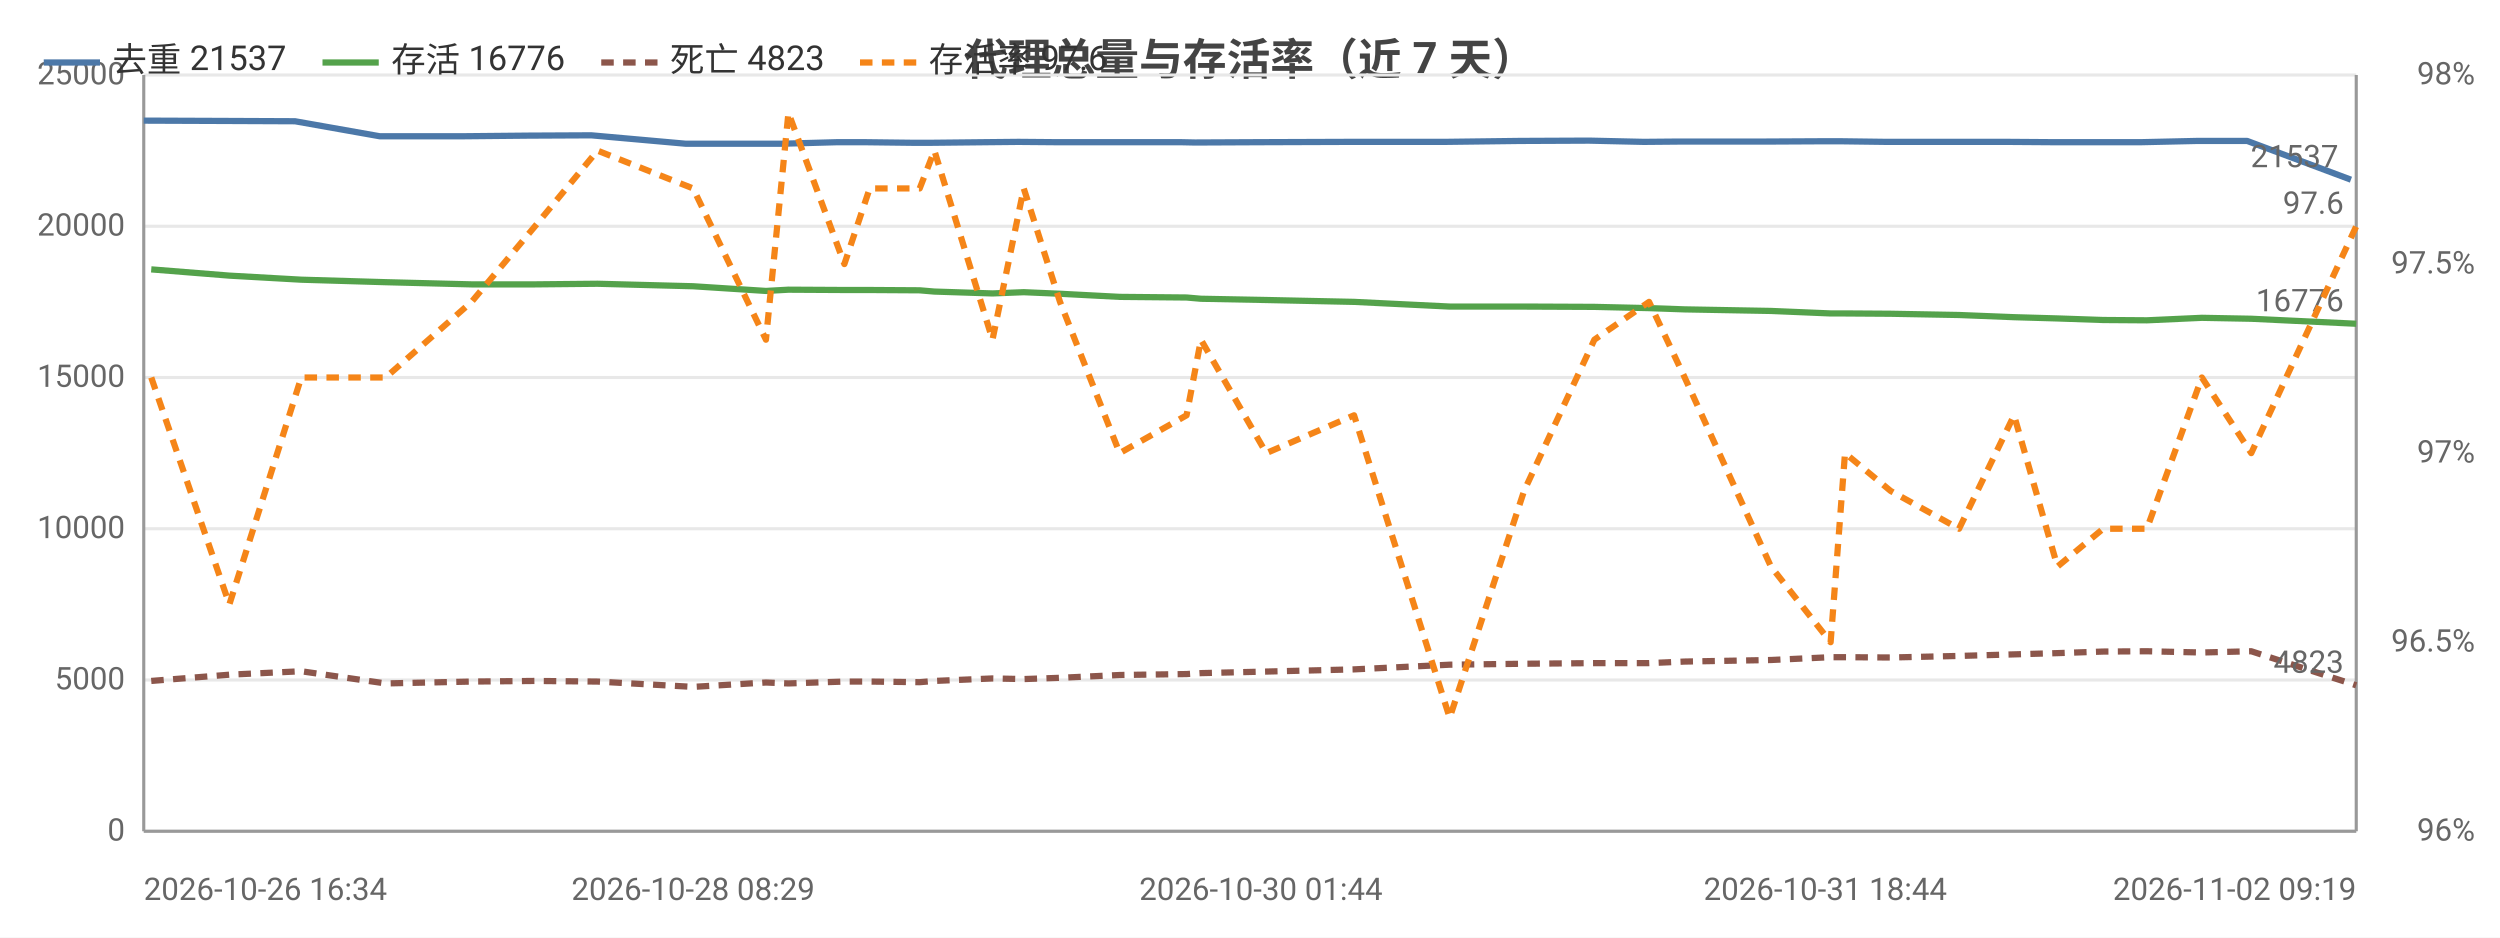
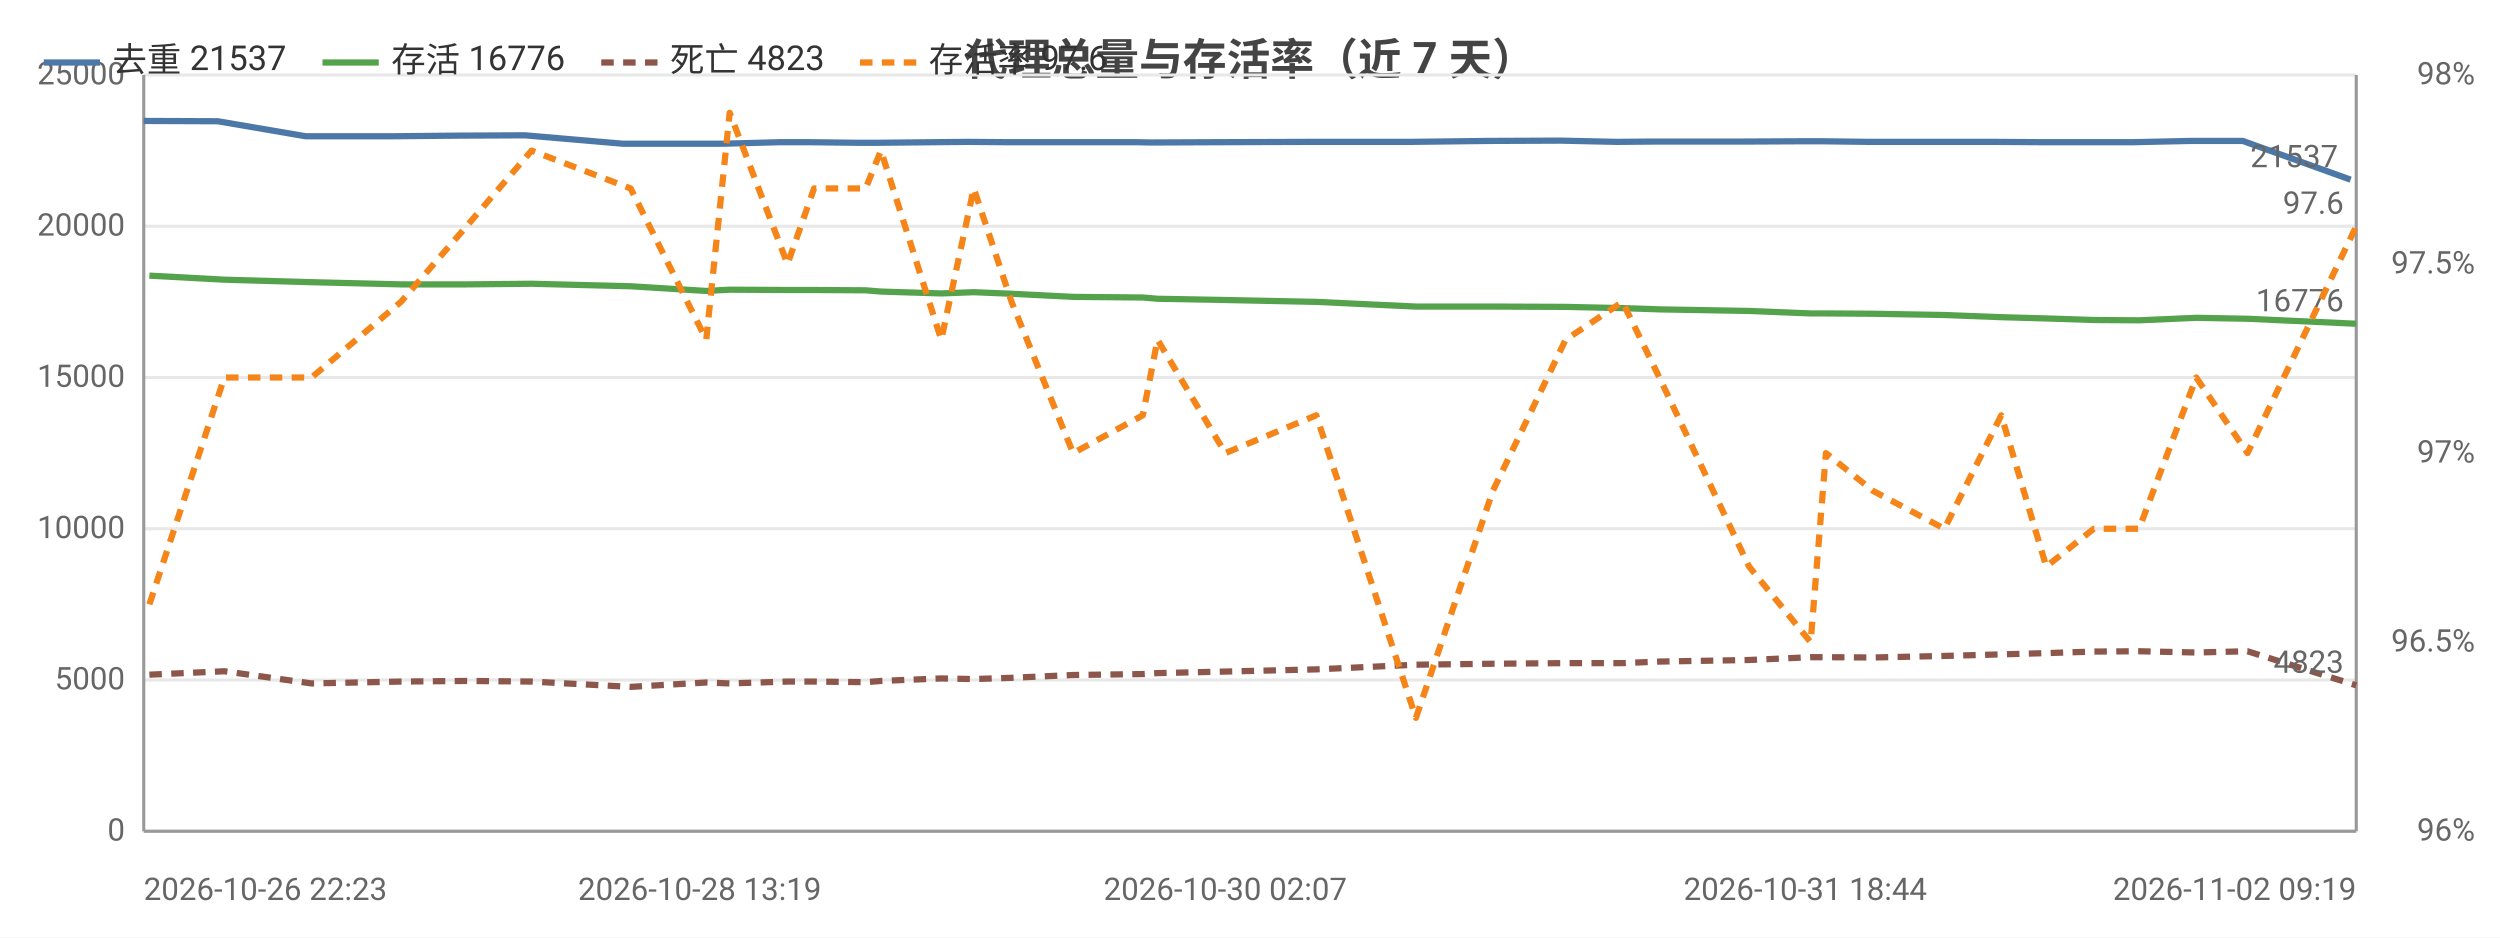
<svg xmlns="http://www.w3.org/2000/svg" width="800" height="300" viewBox="0 0 800 300">
  <rect width="800" height="300" fill="#ffffff" />
  <style>text{font-family:system-ui,-apple-system,'Segoe UI',Roboto,'PingFang SC','Microsoft YaHei','Noto Sans CJK SC',sans-serif}.g{stroke:#e8e8e8;stroke-width:1}.a{stroke:#999;stroke-width:1}.t{font-size:10px;fill:#666}.m{font-size:10px;text-anchor:middle;fill:#666}.e{font-size:10px;text-anchor:end;fill:#666}.l{font-size:11px;fill:#333}.tt{font-size:14px;font-weight:600;text-anchor:middle;fill:#444}.em{font-size:13px;text-anchor:middle;fill:#999}</style>
  <text class="tt" x="400.0" y="24">代理总量与存活率（近 7 天）</text>
  <line class="g" x1="46" y1="266" x2="754" y2="266" />
  <text class="e" x="40" y="269">0</text>
  <line class="g" x1="46" y1="217.6" x2="754" y2="217.6" />
  <text class="e" x="40" y="220.6">5000</text>
  <line class="g" x1="46" y1="169.2" x2="754" y2="169.2" />
  <text class="e" x="40" y="172.2">10000</text>
  <line class="g" x1="46" y1="120.8" x2="754" y2="120.8" />
  <text class="e" x="40" y="123.8">15000</text>
  <line class="g" x1="46" y1="72.4" x2="754" y2="72.4" />
  <text class="e" x="40" y="75.4">20000</text>
  <line class="g" x1="46" y1="24" x2="754" y2="24" />
  <text class="e" x="40" y="27">25000</text>
  <text class="e" x="792" y="269">96%</text>
  <text class="e" x="792" y="208.5">96.5%</text>
  <text class="e" x="792" y="148">97%</text>
  <text class="e" x="792" y="87.5">97.5%</text>
  <text class="e" x="792" y="27">98%</text>
  <line class="a" x1="754" y1="24" x2="754" y2="266" />
  <line class="a" x1="46" y1="24" x2="46" y2="266" />
  <line class="a" x1="46" y1="266" x2="754" y2="266" />
-   <polyline fill="none" stroke="#4c78a8" stroke-width="2" stroke-linejoin="round" points="46,38.6 71.6,38.7 94.4,38.8 121.5,43.6 148.5,43.6 169.1,43.4 189.2,43.3 219.5,46.0 243.1,46.0 250.0,46.0 268.0,45.5 276.4,45.5 292.6,45.7 297.3,45.7 315.9,45.5 325.9,45.4 337.6,45.5 356.5,45.5 377.7,45.5 382.4,45.6 403.5,45.5 431.5,45.4 462.3,45.4 486.2,45.1 508.5,45.0 526.0,45.4 537.2,45.3 565.0,45.3 584.1,45.2 588.7,45.2 603.6,45.4 625.6,45.4 642.6,45.4 656.6,45.5 671.5,45.5 685.3,45.5 703.0,45.1 719.1,45.1 752.3,57.5" />
-   <circle cx="46" cy="38.6" r="4" fill="transparent" />
-   <circle cx="94.4" cy="38.8" r="4" fill="transparent" />
-   <circle cx="148.5" cy="43.6" r="4" fill="transparent" />
-   <circle cx="189.2" cy="43.3" r="4" fill="transparent" />
-   <circle cx="243.1" cy="46.0" r="4" fill="transparent" />
-   <circle cx="268.0" cy="45.5" r="4" fill="transparent" />
-   <circle cx="292.6" cy="45.7" r="4" fill="transparent" />
-   <circle cx="315.9" cy="45.5" r="4" fill="transparent" />
-   <circle cx="337.6" cy="45.5" r="4" fill="transparent" />
-   <circle cx="377.7" cy="45.5" r="4" fill="transparent" />
-   <circle cx="403.5" cy="45.5" r="4" fill="transparent" />
-   <circle cx="462.3" cy="45.4" r="4" fill="transparent" />
-   <circle cx="508.5" cy="45.0" r="4" fill="transparent" />
-   <circle cx="537.2" cy="45.3" r="4" fill="transparent" />
-   <circle cx="584.1" cy="45.2" r="4" fill="transparent" />
-   <circle cx="603.6" cy="45.4" r="4" fill="transparent" />
-   <circle cx="642.6" cy="45.4" r="4" fill="transparent" />
-   <circle cx="671.5" cy="45.5" r="4" fill="transparent" />
-   <circle cx="703.0" cy="45.1" r="4" fill="transparent" />
-   <circle cx="752.3" cy="57.5" r="4" fill="transparent" />
-   <text class="t" x="748.3" y="53.5" text-anchor="end" fill="#4c78a8">21537</text>
-   <polyline fill="none" stroke="#54a24b" stroke-width="2" stroke-linejoin="round" points="48.4,86.2 73.4,88.2 96.4,89.5 123.4,90.3 150.9,91.0 171.2,91.0 191.2,90.8 221.8,91.6 245.1,93.1 252.3,92.7 270.2,92.8 278.3,92.8 294.3,92.9 299.0,93.3 317.6,93.9 327.6,93.5 339.2,94.0 358.3,95.0 379.7,95.2 384.3,95.6 405.2,96.0 433.3,96.6 463.9,98.1 487.7,98.1 510.2,98.2 527.7,98.6 539.1,99.0 566.7,99.5 585.8,100.3 590.4,100.3 605.0,100.4 626.9,100.8 644.5,101.5 658.4,101.9 673.0,102.4 687.0,102.5 704.6,101.7 720.4,102.0 754,103.6" />
-   <circle cx="48.4" cy="86.2" r="4" fill="transparent" />
-   <circle cx="96.4" cy="89.5" r="4" fill="transparent" />
-   <circle cx="150.9" cy="91.0" r="4" fill="transparent" />
-   <circle cx="191.2" cy="90.8" r="4" fill="transparent" />
-   <circle cx="245.1" cy="93.1" r="4" fill="transparent" />
-   <circle cx="270.2" cy="92.8" r="4" fill="transparent" />
-   <circle cx="294.3" cy="92.9" r="4" fill="transparent" />
-   <circle cx="317.6" cy="93.9" r="4" fill="transparent" />
-   <circle cx="339.2" cy="94.0" r="4" fill="transparent" />
-   <circle cx="379.7" cy="95.2" r="4" fill="transparent" />
-   <circle cx="405.2" cy="96.0" r="4" fill="transparent" />
-   <circle cx="463.9" cy="98.1" r="4" fill="transparent" />
-   <circle cx="510.2" cy="98.2" r="4" fill="transparent" />
-   <circle cx="539.1" cy="99.0" r="4" fill="transparent" />
-   <circle cx="585.8" cy="100.3" r="4" fill="transparent" />
-   <circle cx="605.0" cy="100.4" r="4" fill="transparent" />
-   <circle cx="644.5" cy="101.5" r="4" fill="transparent" />
-   <circle cx="673.0" cy="102.4" r="4" fill="transparent" />
-   <circle cx="704.6" cy="101.7" r="4" fill="transparent" />
+   <polyline fill="none" stroke="#4c78a8" stroke-width="2" stroke-linejoin="round" points="46,38.7 69.7,38.8 97.8,43.6 125.8,43.6 147.2,43.4 168.0,43.3 199.4,46.0 223.9,46.0 231.1,46.0 249.7,45.5 258.5,45.5 275.3,45.7 280.1,45.7 299.4,45.5 309.8,45.4 322.0,45.5 341.6,45.5 363.5,45.5 368.5,45.6 390.3,45.5 419.4,45.4 451.4,45.4 476.1,45.1 499.3,45.0 517.4,45.4 529.1,45.3 557.9,45.3 577.7,45.2 582.5,45.2 598.0,45.4 620.7,45.4 638.4,45.4 652.9,45.5 668.4,45.5 682.7,45.5 701.0,45.1 717.7,45.1 752.2,57.5" />
+   <circle cx="46" cy="38.7" r="4" fill="transparent" />
+   <circle cx="97.8" cy="43.6" r="4" fill="transparent" />
+   <circle cx="147.2" cy="43.4" r="4" fill="transparent" />
+   <circle cx="199.4" cy="46.0" r="4" fill="transparent" />
+   <circle cx="231.1" cy="46.0" r="4" fill="transparent" />
+   <circle cx="258.5" cy="45.5" r="4" fill="transparent" />
+   <circle cx="280.1" cy="45.7" r="4" fill="transparent" />
+   <circle cx="309.8" cy="45.4" r="4" fill="transparent" />
+   <circle cx="341.6" cy="45.5" r="4" fill="transparent" />
+   <circle cx="368.5" cy="45.6" r="4" fill="transparent" />
+   <circle cx="390.3" cy="45.5" r="4" fill="transparent" />
+   <circle cx="451.4" cy="45.4" r="4" fill="transparent" />
+   <circle cx="499.3" cy="45.0" r="4" fill="transparent" />
+   <circle cx="529.1" cy="45.3" r="4" fill="transparent" />
+   <circle cx="577.7" cy="45.2" r="4" fill="transparent" />
+   <circle cx="598.0" cy="45.4" r="4" fill="transparent" />
+   <circle cx="638.4" cy="45.4" r="4" fill="transparent" />
+   <circle cx="668.4" cy="45.5" r="4" fill="transparent" />
+   <circle cx="701.0" cy="45.1" r="4" fill="transparent" />
+   <circle cx="752.2" cy="57.5" r="4" fill="transparent" />
+   <text class="t" x="748.2" y="53.5" text-anchor="end" fill="#4c78a8">21537</text>
+   <polyline fill="none" stroke="#54a24b" stroke-width="2" stroke-linejoin="round" points="47.8,88.2 71.8,89.5 99.7,90.3 128.3,91.0 149.3,91.0 170.1,90.8 201.8,91.6 226.0,93.1 233.5,92.7 252.0,92.8 260.5,92.8 277.0,92.9 281.9,93.3 301.2,93.9 311.6,93.5 323.7,94.0 343.4,95.0 365.7,95.2 370.4,95.6 392.1,96.0 421.2,96.6 453.1,98.1 477.7,98.1 501.0,98.2 519.2,98.6 531.0,99.0 559.7,99.5 579.4,100.3 584.3,100.3 599.4,100.4 622.2,100.8 640.4,101.5 654.8,101.9 670.0,102.4 684.5,102.5 702.8,101.7 719.2,102.0 754,103.6" />
+   <circle cx="47.8" cy="88.2" r="4" fill="transparent" />
+   <circle cx="99.7" cy="90.3" r="4" fill="transparent" />
+   <circle cx="149.3" cy="91.0" r="4" fill="transparent" />
+   <circle cx="201.8" cy="91.6" r="4" fill="transparent" />
+   <circle cx="233.5" cy="92.7" r="4" fill="transparent" />
+   <circle cx="260.5" cy="92.8" r="4" fill="transparent" />
+   <circle cx="281.9" cy="93.3" r="4" fill="transparent" />
+   <circle cx="311.6" cy="93.5" r="4" fill="transparent" />
+   <circle cx="343.4" cy="95.0" r="4" fill="transparent" />
+   <circle cx="370.4" cy="95.6" r="4" fill="transparent" />
+   <circle cx="392.1" cy="96.0" r="4" fill="transparent" />
+   <circle cx="453.1" cy="98.1" r="4" fill="transparent" />
+   <circle cx="501.0" cy="98.2" r="4" fill="transparent" />
+   <circle cx="531.0" cy="99.0" r="4" fill="transparent" />
+   <circle cx="579.4" cy="100.3" r="4" fill="transparent" />
+   <circle cx="599.4" cy="100.4" r="4" fill="transparent" />
+   <circle cx="640.4" cy="101.5" r="4" fill="transparent" />
+   <circle cx="670.0" cy="102.4" r="4" fill="transparent" />
+   <circle cx="702.8" cy="101.7" r="4" fill="transparent" />
  <circle cx="754" cy="103.6" r="4" fill="transparent" />
  <text class="t" x="750" y="99.6" text-anchor="end" fill="#54a24b">16776</text>
-   <polyline fill="none" stroke="#8c564b" stroke-width="2" stroke-dasharray="4,3" stroke-linejoin="round" points="48.4,217.9 73.4,215.9 96.4,214.8 123.4,218.7 150.9,218.1 171.2,217.9 191.2,218.1 221.8,219.8 245.1,218.4 252.3,218.7 270.2,218.1 278.3,218.1 294.3,218.3 299.0,217.9 317.6,217.1 327.6,217.3 339.2,216.9 358.3,216.0 379.7,215.7 384.3,215.4 405.2,214.9 433.3,214.2 463.9,212.7 487.7,212.4 510.2,212.2 527.7,212.2 539.1,211.7 566.7,211.2 585.8,210.3 590.4,210.3 605.0,210.4 626.9,209.9 644.5,209.4 658.4,209.0 673.0,208.5 687.0,208.4 704.6,208.8 720.4,208.4 754,219.3" />
-   <circle cx="48.4" cy="217.9" r="4" fill="transparent" />
-   <circle cx="96.4" cy="214.8" r="4" fill="transparent" />
-   <circle cx="150.9" cy="218.1" r="4" fill="transparent" />
-   <circle cx="191.2" cy="218.1" r="4" fill="transparent" />
-   <circle cx="245.1" cy="218.4" r="4" fill="transparent" />
-   <circle cx="270.2" cy="218.1" r="4" fill="transparent" />
-   <circle cx="294.3" cy="218.3" r="4" fill="transparent" />
-   <circle cx="317.6" cy="217.1" r="4" fill="transparent" />
-   <circle cx="339.2" cy="216.9" r="4" fill="transparent" />
-   <circle cx="379.7" cy="215.7" r="4" fill="transparent" />
-   <circle cx="405.2" cy="214.9" r="4" fill="transparent" />
-   <circle cx="463.9" cy="212.7" r="4" fill="transparent" />
-   <circle cx="510.2" cy="212.2" r="4" fill="transparent" />
-   <circle cx="539.1" cy="211.7" r="4" fill="transparent" />
-   <circle cx="585.8" cy="210.3" r="4" fill="transparent" />
-   <circle cx="605.0" cy="210.4" r="4" fill="transparent" />
-   <circle cx="644.5" cy="209.4" r="4" fill="transparent" />
-   <circle cx="673.0" cy="208.5" r="4" fill="transparent" />
-   <circle cx="704.6" cy="208.8" r="4" fill="transparent" />
+   <polyline fill="none" stroke="#8c564b" stroke-width="2" stroke-dasharray="4,3" stroke-linejoin="round" points="47.8,215.9 71.8,214.8 99.7,218.7 128.3,218.1 149.3,217.9 170.1,218.1 201.8,219.8 226.0,218.4 233.5,218.7 252.0,218.1 260.5,218.1 277.0,218.3 281.9,217.9 301.2,217.1 311.6,217.3 323.7,216.9 343.4,216.0 365.7,215.7 370.4,215.4 392.1,214.9 421.2,214.2 453.1,212.7 477.7,212.4 501.0,212.2 519.2,212.2 531.0,211.7 559.7,211.2 579.4,210.3 584.3,210.3 599.4,210.4 622.2,209.9 640.4,209.4 654.8,209.0 670.0,208.5 684.5,208.4 702.8,208.8 719.2,208.4 754,219.3" />
+   <circle cx="47.8" cy="215.9" r="4" fill="transparent" />
+   <circle cx="99.7" cy="218.7" r="4" fill="transparent" />
+   <circle cx="149.3" cy="217.9" r="4" fill="transparent" />
+   <circle cx="201.8" cy="219.8" r="4" fill="transparent" />
+   <circle cx="233.5" cy="218.7" r="4" fill="transparent" />
+   <circle cx="260.5" cy="218.1" r="4" fill="transparent" />
+   <circle cx="281.9" cy="217.9" r="4" fill="transparent" />
+   <circle cx="311.6" cy="217.3" r="4" fill="transparent" />
+   <circle cx="343.4" cy="216.0" r="4" fill="transparent" />
+   <circle cx="370.4" cy="215.4" r="4" fill="transparent" />
+   <circle cx="392.1" cy="214.9" r="4" fill="transparent" />
+   <circle cx="453.1" cy="212.7" r="4" fill="transparent" />
+   <circle cx="501.0" cy="212.2" r="4" fill="transparent" />
+   <circle cx="531.0" cy="211.7" r="4" fill="transparent" />
+   <circle cx="579.4" cy="210.3" r="4" fill="transparent" />
+   <circle cx="599.4" cy="210.4" r="4" fill="transparent" />
+   <circle cx="640.4" cy="209.4" r="4" fill="transparent" />
+   <circle cx="670.0" cy="208.5" r="4" fill="transparent" />
+   <circle cx="702.8" cy="208.8" r="4" fill="transparent" />
  <circle cx="754" cy="219.3" r="4" fill="transparent" />
  <text class="t" x="750" y="215.3" text-anchor="end" fill="#8c564b">4823</text>
-   <polyline fill="none" stroke="#f58518" stroke-width="2" stroke-dasharray="4,3" stroke-linejoin="round" points="48.4,120.8 73.4,193.4 96.4,120.8 123.4,120.8 150.9,96.6 171.2,72.4 191.2,48.2 221.8,60.3 245.1,108.7 252.3,36.1 270.2,84.5 278.3,60.3 294.3,60.3 299.0,48.2 317.6,108.7 327.6,60.3 339.2,96.6 358.3,145 379.7,132.9 384.3,108.7 405.2,145 433.3,132.9 463.9,229.7 487.7,157.1 510.2,108.7 527.7,96.6 539.1,120.8 566.7,181.3 585.8,205.5 590.4,145 605.0,157.1 626.9,169.2 644.5,132.9 658.4,181.3 673.0,169.2 687.0,169.2 704.6,120.8 720.4,145 754,72.4" />
-   <circle cx="48.4" cy="120.8" r="4" fill="transparent" />
-   <circle cx="96.4" cy="120.8" r="4" fill="transparent" />
-   <circle cx="150.9" cy="96.6" r="4" fill="transparent" />
-   <circle cx="191.2" cy="48.2" r="4" fill="transparent" />
-   <circle cx="245.1" cy="108.7" r="4" fill="transparent" />
-   <circle cx="270.2" cy="84.5" r="4" fill="transparent" />
-   <circle cx="294.3" cy="60.3" r="4" fill="transparent" />
-   <circle cx="317.6" cy="108.7" r="4" fill="transparent" />
-   <circle cx="339.2" cy="96.6" r="4" fill="transparent" />
-   <circle cx="379.7" cy="132.9" r="4" fill="transparent" />
-   <circle cx="405.2" cy="145" r="4" fill="transparent" />
-   <circle cx="463.9" cy="229.7" r="4" fill="transparent" />
-   <circle cx="510.2" cy="108.7" r="4" fill="transparent" />
-   <circle cx="539.1" cy="120.8" r="4" fill="transparent" />
-   <circle cx="585.8" cy="205.5" r="4" fill="transparent" />
-   <circle cx="605.0" cy="157.1" r="4" fill="transparent" />
-   <circle cx="644.5" cy="132.9" r="4" fill="transparent" />
-   <circle cx="673.0" cy="169.2" r="4" fill="transparent" />
-   <circle cx="704.6" cy="120.8" r="4" fill="transparent" />
+   <polyline fill="none" stroke="#f58518" stroke-width="2" stroke-dasharray="4,3" stroke-linejoin="round" points="47.8,193.4 71.8,120.8 99.7,120.8 128.3,96.6 149.3,72.4 170.1,48.2 201.8,60.3 226.0,108.7 233.5,36.1 252.0,84.5 260.5,60.3 277.0,60.3 281.9,48.2 301.2,108.7 311.6,60.3 323.7,96.6 343.4,145 365.7,132.9 370.4,108.7 392.1,145 421.2,132.9 453.1,229.7 477.7,157.1 501.0,108.7 519.2,96.6 531.0,120.8 559.7,181.3 579.4,205.5 584.3,145 599.4,157.1 622.2,169.2 640.4,132.9 654.8,181.3 670.0,169.2 684.5,169.2 702.8,120.8 719.2,145 754,72.4" />
+   <circle cx="47.8" cy="193.4" r="4" fill="transparent" />
+   <circle cx="99.7" cy="120.8" r="4" fill="transparent" />
+   <circle cx="149.3" cy="72.4" r="4" fill="transparent" />
+   <circle cx="201.8" cy="60.3" r="4" fill="transparent" />
+   <circle cx="233.5" cy="36.1" r="4" fill="transparent" />
+   <circle cx="260.5" cy="60.3" r="4" fill="transparent" />
+   <circle cx="281.9" cy="48.2" r="4" fill="transparent" />
+   <circle cx="311.6" cy="60.3" r="4" fill="transparent" />
+   <circle cx="343.4" cy="145" r="4" fill="transparent" />
+   <circle cx="370.4" cy="108.7" r="4" fill="transparent" />
+   <circle cx="392.1" cy="145" r="4" fill="transparent" />
+   <circle cx="453.1" cy="229.7" r="4" fill="transparent" />
+   <circle cx="501.0" cy="108.7" r="4" fill="transparent" />
+   <circle cx="531.0" cy="120.8" r="4" fill="transparent" />
+   <circle cx="579.4" cy="205.5" r="4" fill="transparent" />
+   <circle cx="599.4" cy="157.1" r="4" fill="transparent" />
+   <circle cx="640.4" cy="132.9" r="4" fill="transparent" />
+   <circle cx="670.0" cy="169.2" r="4" fill="transparent" />
+   <circle cx="702.8" cy="120.8" r="4" fill="transparent" />
  <circle cx="754" cy="72.4" r="4" fill="transparent" />
  <text class="t" x="750" y="68.4" text-anchor="end" fill="#f58518">97.6</text>
-   <text class="t" x="46" y="288">2026-10-26 16:34</text>
-   <text class="m" x="221.8" y="288">2026-10-28 08:29</text>
-   <text class="m" x="403.5" y="288">2026-10-30 01:44</text>
-   <text class="m" x="584.1" y="288">2026-10-31 18:44</text>
+   <text class="t" x="46" y="288">2026-10-26 22:23</text>
+   <text class="m" x="223.9" y="288">2026-10-28 13:19</text>
+   <text class="m" x="392.1" y="288">2026-10-30 02:07</text>
+   <text class="m" x="577.7" y="288">2026-10-31 18:44</text>
  <text class="e" x="754" y="288">2026-11-02 09:19</text>
  <line x1="14" y1="20" x2="32" y2="20" stroke="#4c78a8" stroke-width="2" />
  <text class="l" x="36" y="23">去重 21537</text>
  <line x1="103.2" y1="20" x2="121.2" y2="20" stroke="#54a24b" stroke-width="2" />
  <text class="l" x="125.2" y="23">存活 16776</text>
  <line x1="192.4" y1="20" x2="210.4" y2="20" stroke="#8c564b" stroke-width="2" stroke-dasharray="4,3" />
  <text class="l" x="214.4" y="23">死亡 4823</text>
  <line x1="275.2" y1="20" x2="293.2" y2="20" stroke="#f58518" stroke-width="2" stroke-dasharray="4,3" />
  <text class="l" x="297.2" y="23">存活率 97.6</text>
</svg>
